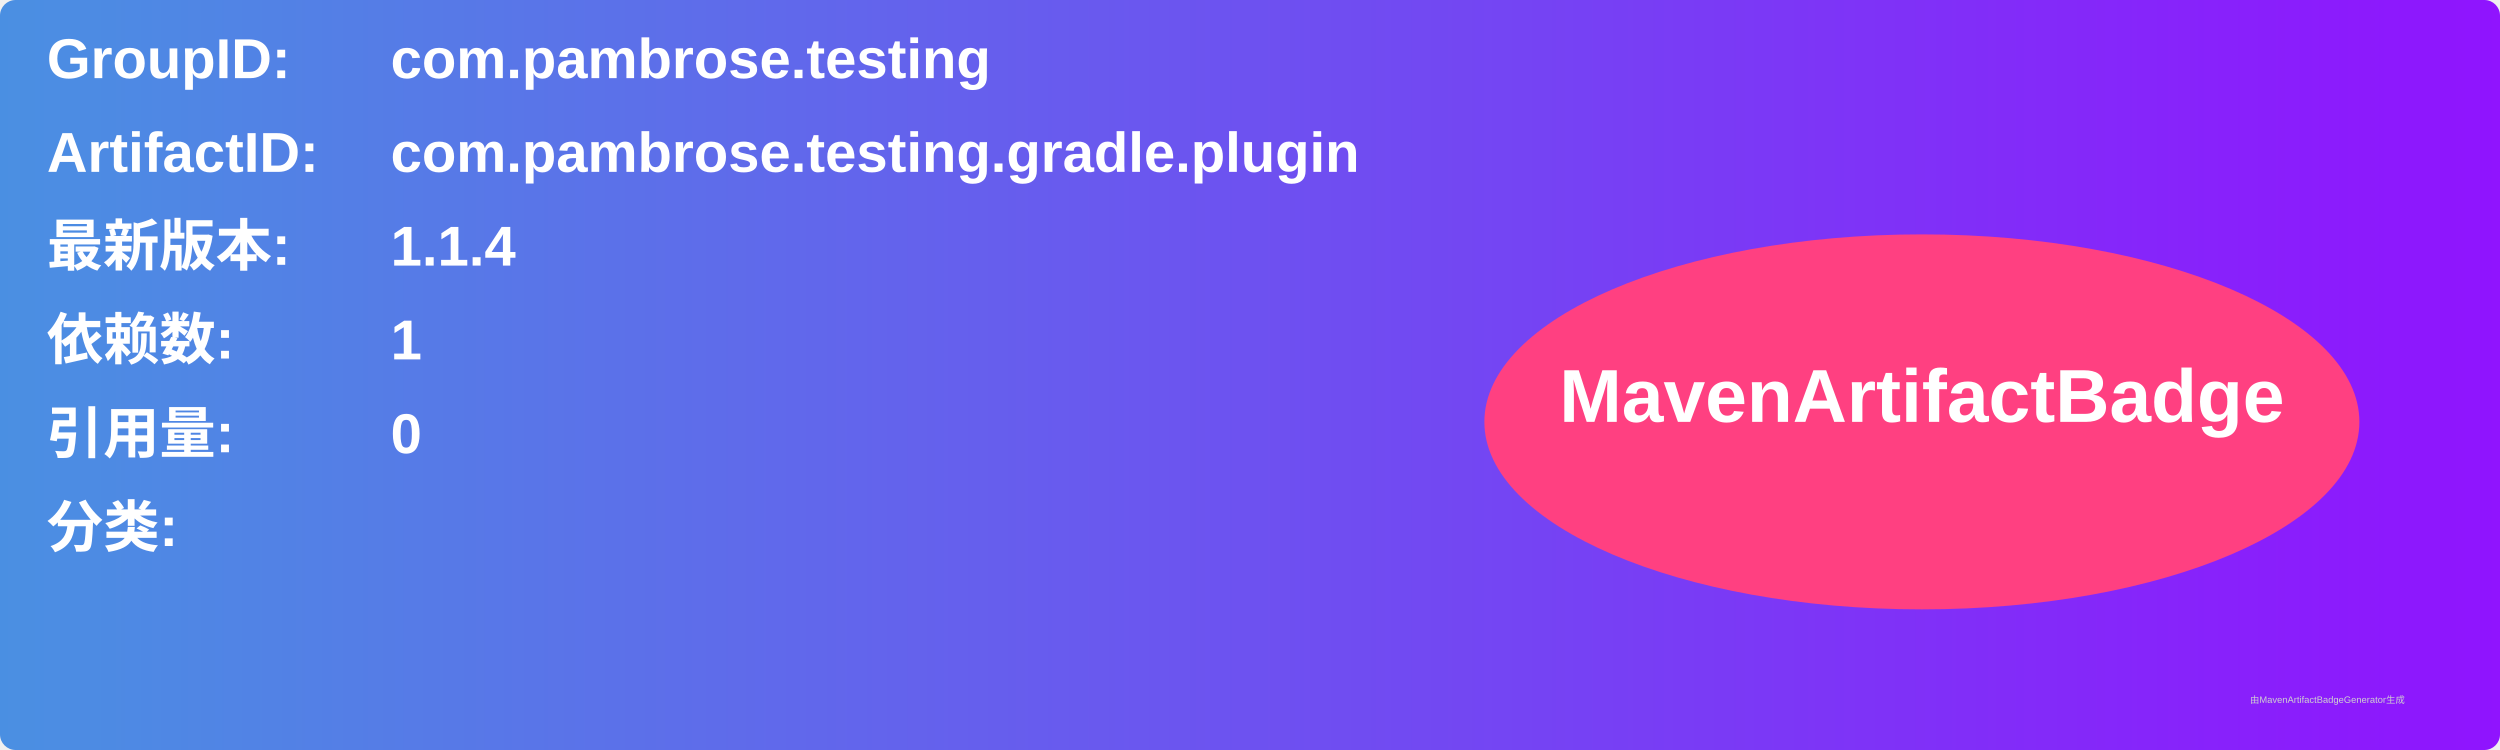
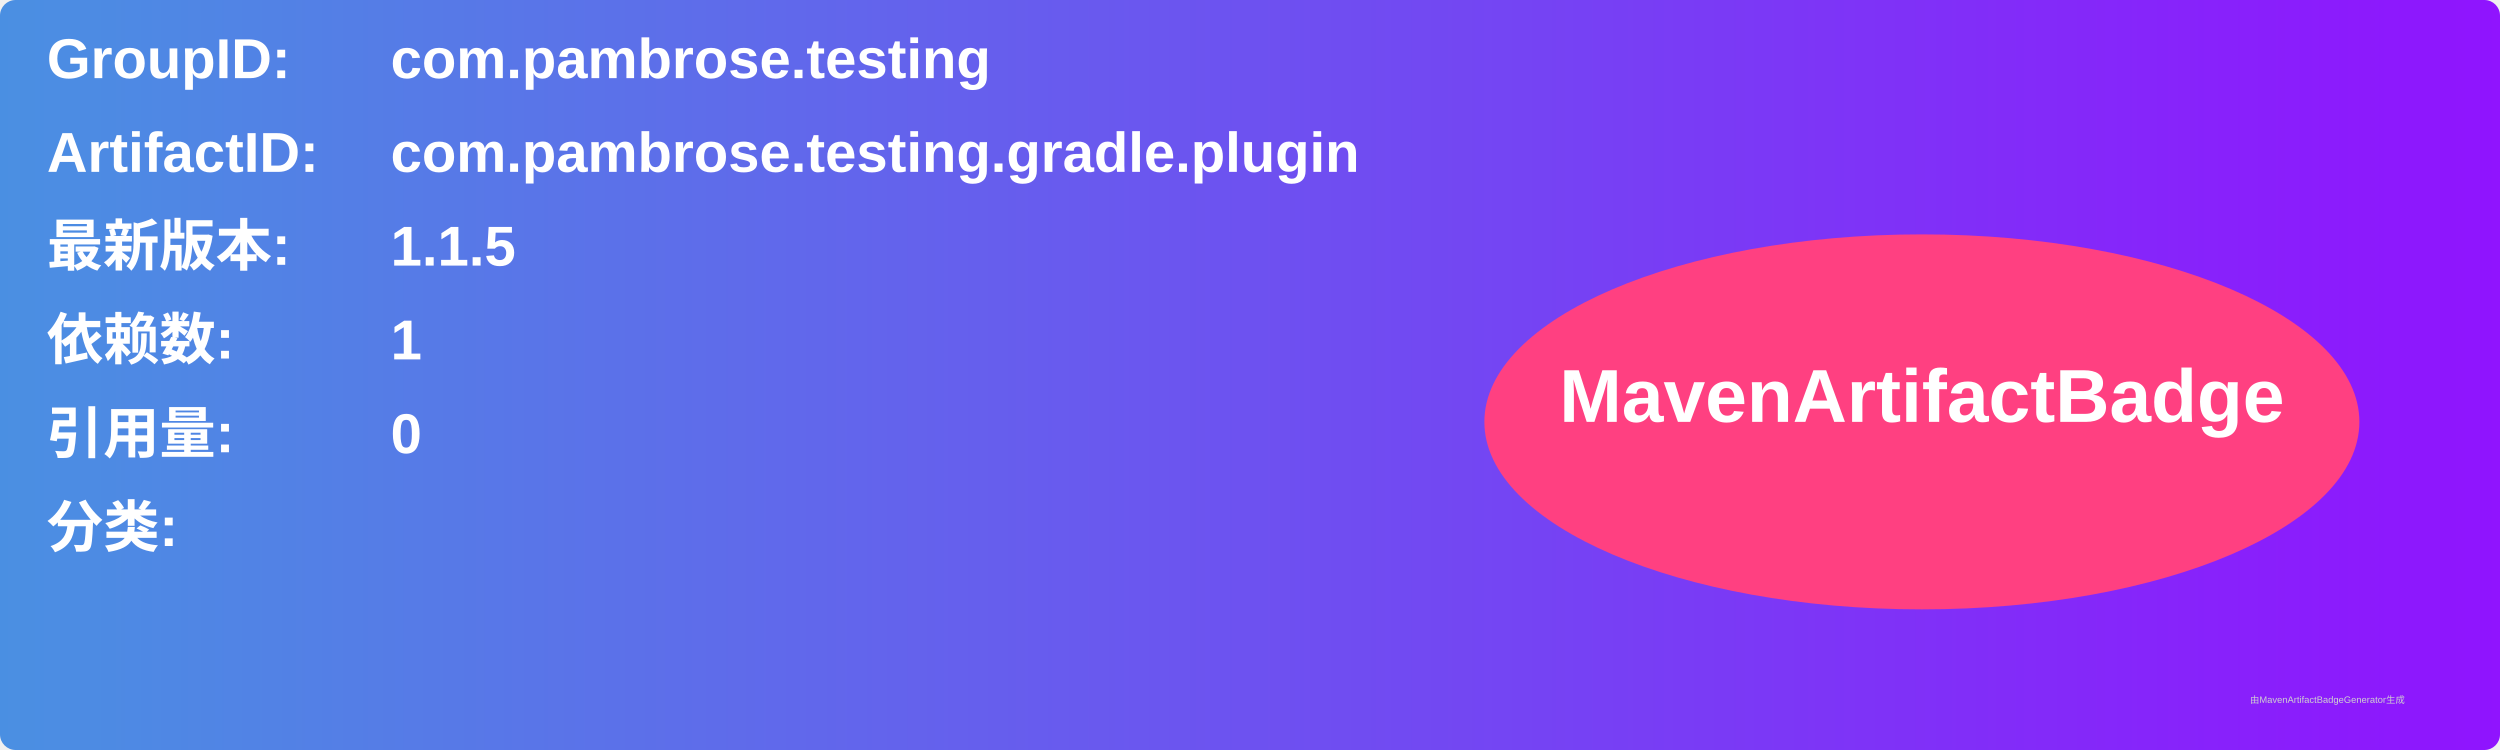
<svg xmlns="http://www.w3.org/2000/svg" width="800" height="240" viewBox="0 0 800 240">
  <linearGradient id="grad" x1="0%" y1="0%" x2="100%" y2="0%">
    <stop offset="0%" stop-color="#4a90e2" />
    <stop offset="100%" stop-color="#9013fe" />
  </linearGradient>
  <rect width="100%" height="100%" rx="5" ry="5" fill="url(#grad)" />
  <g transform="translate(15, 15)">
    <text x="0" y="10" font-family="Arial" font-size="18" fill="white" font-weight="bold" width="260">GroupID:</text>
    <text x="110" y="10" font-family="Arial" font-size="18" fill="white" font-weight="bold" width="460">com.pambrose.testing</text>
    <text x="0" y="40" font-family="Arial" font-size="18" fill="white" font-weight="bold" width="260">ArtifactID:</text>
    <text x="110" y="40" font-family="Arial" font-size="18" fill="white" font-weight="bold" width="460">com.pambrose.testing.gradle.plugin</text>
    <text x="0" y="70" font-family="Arial" font-size="18" fill="white" font-weight="bold">最新版本:</text>
    <text x="110" y="70" font-family="Arial" font-size="18" fill="white" font-weight="bold">
-       <tspan font-weight="bold">1.1.4</tspan>
+       <tspan font-weight="bold">1.1.5</tspan>
    </text>
    <text x="0" y="100" font-family="Arial" font-size="18" fill="white" font-weight="bold">依赖数: </text>
    <text x="110" y="100" font-family="Arial" font-size="18" fill="white">
      <tspan font-weight="bold">1</tspan>
    </text>
    <text x="0" y="130" font-family="Arial" font-size="18" fill="white" font-weight="bold">引用量: </text>
    <text x="110" y="130" font-family="Arial" font-size="18" fill="white">
      <tspan font-weight="bold">0</tspan>
    </text>
    <text x="0" y="160" font-family="Arial" font-size="18" fill="white" font-weight="bold">分类:</text>
    <text x="10" y="190" font-family="Arial" font-size="10" fill="white">
      <tspan font-weight="bold" />
    </text>
    <ellipse cx="600" cy="120" rx="140" ry="60" fill="#ff4081" />
    <text x="600" y="120" text-anchor="middle" font-family="Arial" font-size="24" fill="white" font-weight="bold">MavenArtifactBadge</text>
  </g>
  <text x="720" y="225" font-family="Arial" font-size="3" fill="#d0d0d0">由MavenArtifactBadgeGenerator生成</text>
</svg>
